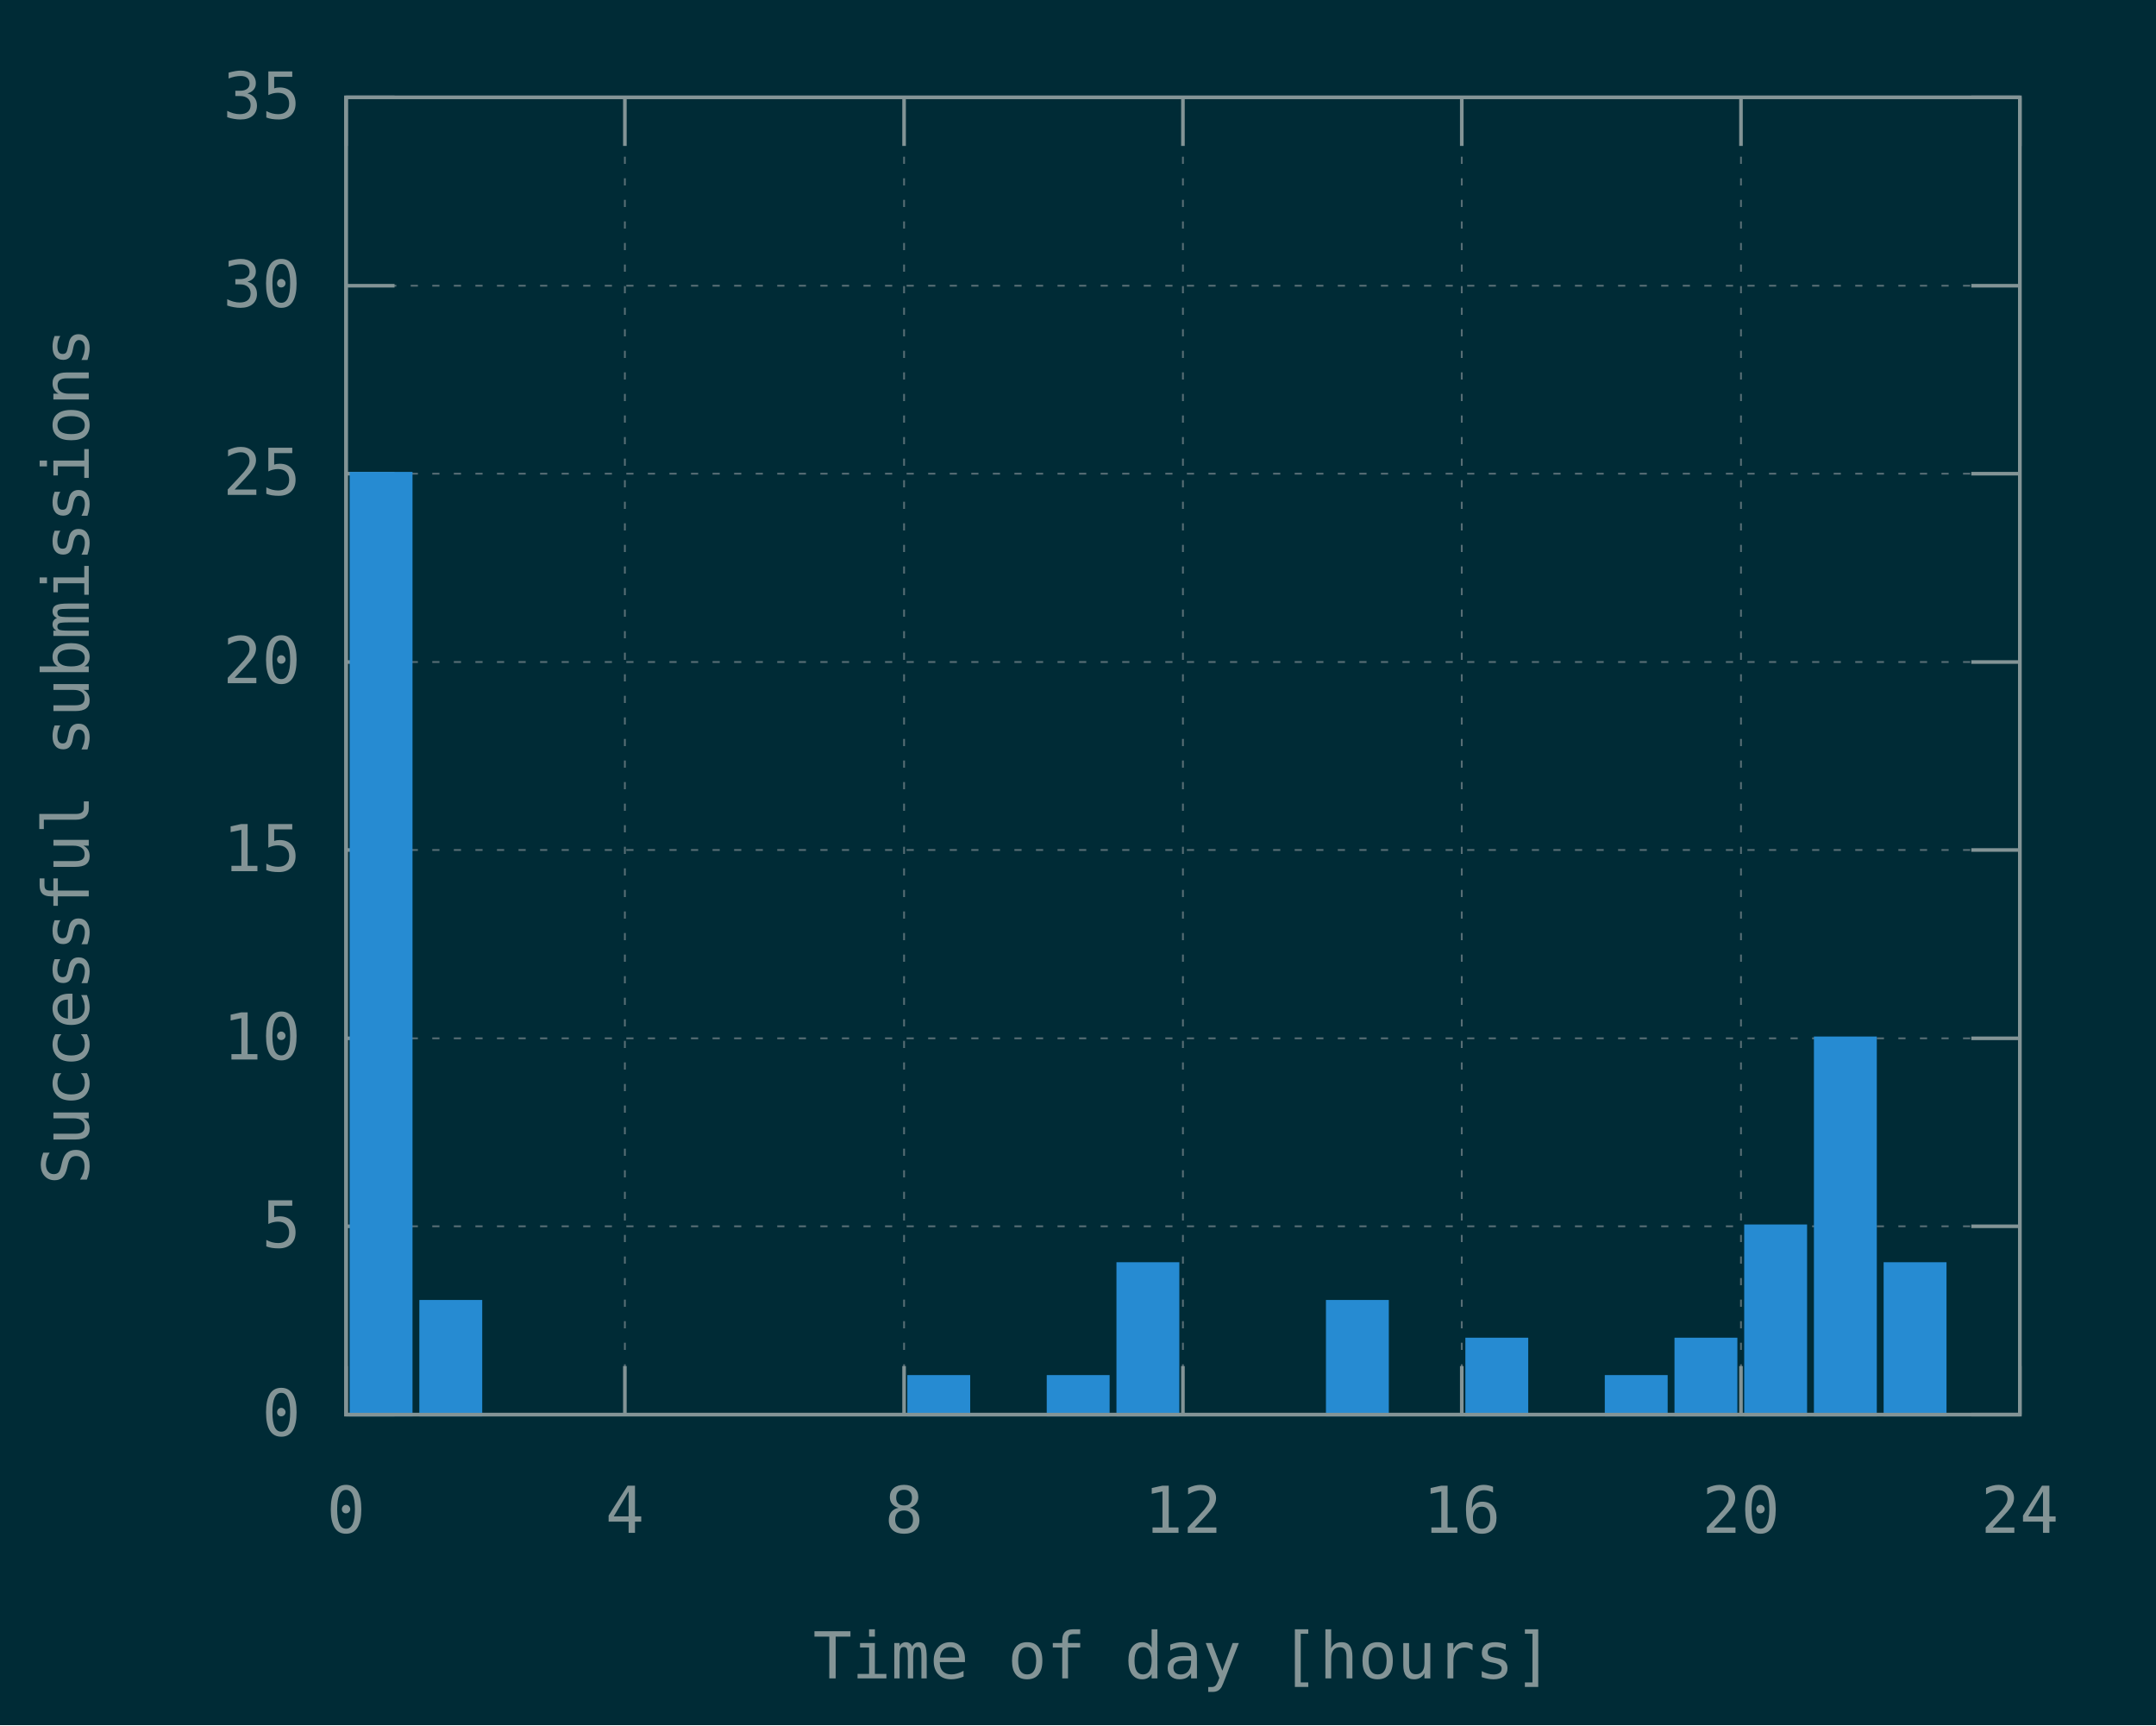
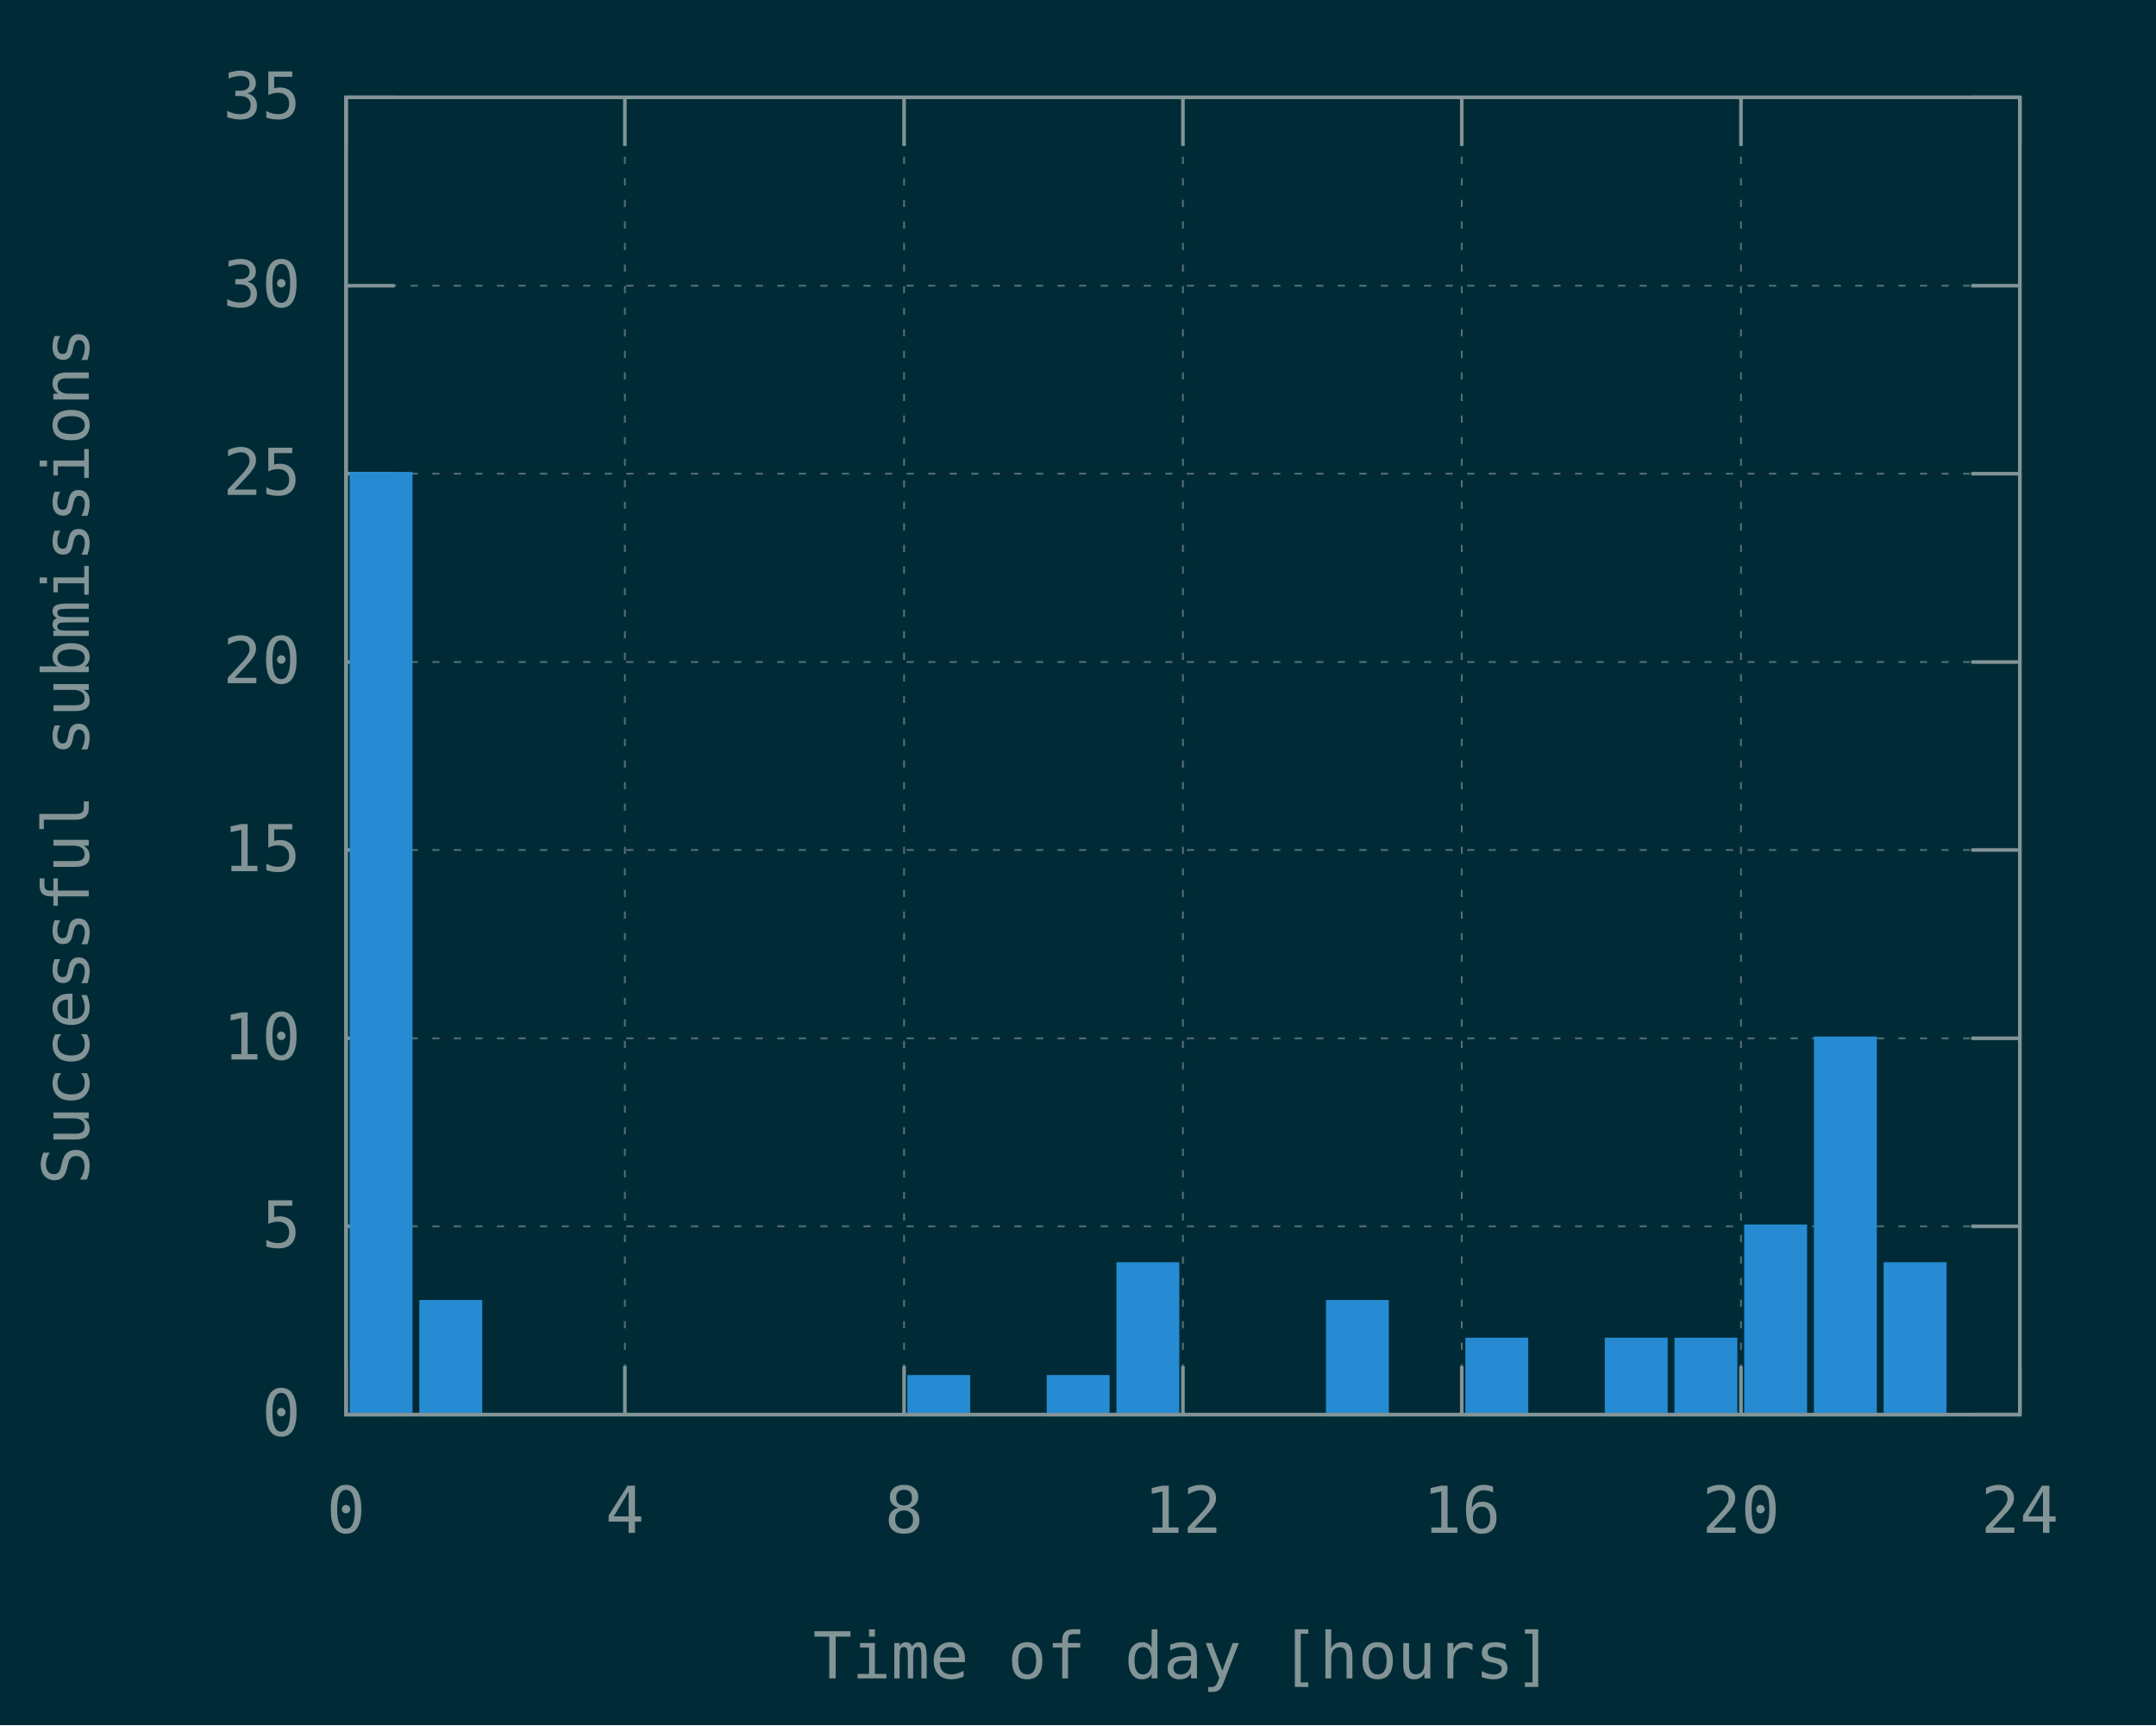
<svg xmlns="http://www.w3.org/2000/svg" xmlns:xlink="http://www.w3.org/1999/xlink" width="600" height="480" viewBox="0 0 600 480">
  <g id="gnuplot_canvas">
    <rect x="0" y="0" width="600" height="480" fill="#002b36" />
    <defs>
      <circle id="gpDot" r="0.5" stroke-width="0.5" stroke="currentColor" />
      <path id="gpPt0" stroke-width="0.148" stroke="currentColor" d="M-1,0 h2 M0,-1 v2" />
      <path id="gpPt1" stroke-width="0.148" stroke="currentColor" d="M-1,-1 L1,1 M1,-1 L-1,1" />
      <path id="gpPt2" stroke-width="0.148" stroke="currentColor" d="M-1,0 L1,0 M0,-1 L0,1 M-1,-1 L1,1 M-1,1 L1,-1" />
      <rect id="gpPt3" stroke-width="0.148" stroke="currentColor" x="-1" y="-1" width="2" height="2" />
      <rect id="gpPt4" stroke-width="0.148" stroke="currentColor" fill="currentColor" x="-1" y="-1" width="2" height="2" />
      <circle id="gpPt5" stroke-width="0.148" stroke="currentColor" cx="0" cy="0" r="1" />
      <use xlink:href="#gpPt5" id="gpPt6" fill="currentColor" stroke="none" />
      <path id="gpPt7" stroke-width="0.148" stroke="currentColor" d="M0,-1.33 L-1.33,0.67 L1.33,0.67 z" />
      <use xlink:href="#gpPt7" id="gpPt8" fill="currentColor" stroke="none" />
      <use xlink:href="#gpPt7" id="gpPt9" stroke="currentColor" transform="rotate(180)" />
      <use xlink:href="#gpPt9" id="gpPt10" fill="currentColor" stroke="none" />
      <use xlink:href="#gpPt3" id="gpPt11" stroke="currentColor" transform="rotate(45)" />
      <use xlink:href="#gpPt11" id="gpPt12" fill="currentColor" stroke="none" />
      <path id="gpPt13" stroke-width="0.148" stroke="currentColor" d="M0,1.330 L1.265,0.411 L0.782,-1.067 L-0.782,-1.076 L-1.265,0.411 z" />
      <use xlink:href="#gpPt13" id="gpPt14" fill="currentColor" stroke="none" />
      <filter id="textbox" filterUnits="objectBoundingBox" x="0" y="0" height="1" width="1">
        <feFlood flood-color="#002B36" flood-opacity="1" result="bgnd" />
        <feComposite in="SourceGraphic" in2="bgnd" operator="atop" />
      </filter>
      <filter id="greybox" filterUnits="objectBoundingBox" x="0" y="0" height="1" width="1">
        <feFlood flood-color="lightgrey" flood-opacity="1" result="grey" />
        <feComposite in="SourceGraphic" in2="grey" operator="atop" />
      </filter>
    </defs>
    <g fill="none" color="#002B36" stroke="currentColor" stroke-width="1.00" stroke-linecap="butt" stroke-linejoin="miter">
</g>
    <g fill="none" color="black" stroke="currentColor" stroke-width="1.00" stroke-linecap="butt" stroke-linejoin="miter">
</g>
    <g fill="none" color="black" stroke="rgb(131, 148, 150)" stroke-width="0.50" stroke-linecap="butt" stroke-linejoin="miter">
</g>
    <g fill="none" color="gray" stroke="currentColor" stroke-width="0.50" stroke-linecap="butt" stroke-linejoin="miter">
      <path stroke="rgb( 88, 110, 117)" stroke-dasharray="2,4" class="gridline" d="M96.3,393.6 L562.1,393.6  " />
    </g>
    <g fill="none" color="gray" stroke="rgb( 88, 110, 117)" stroke-width="1.00" stroke-linecap="butt" stroke-linejoin="miter">
</g>
    <g fill="none" color="black" stroke="currentColor" stroke-width="1.00" stroke-linecap="butt" stroke-linejoin="miter">
      <path stroke="rgb(131, 148, 150)" d="M96.3,393.6 L109.8,393.6 M562.1,393.6 L548.6,393.6  " />
      <g transform="translate(83.7,399.5)" stroke="none" fill="rgb(131,148,150)" font-family="Inconsolata" font-size="18.00" text-anchor="end">
        <text>
          <tspan font-family="Inconsolata"> 0</tspan>
        </text>
      </g>
    </g>
    <g fill="none" color="black" stroke="currentColor" stroke-width="1.00" stroke-linecap="butt" stroke-linejoin="miter">
</g>
    <g fill="none" color="black" stroke="rgb(131, 148, 150)" stroke-width="0.50" stroke-linecap="butt" stroke-linejoin="miter">
</g>
    <g fill="none" color="gray" stroke="currentColor" stroke-width="0.50" stroke-linecap="butt" stroke-linejoin="miter">
      <path stroke="rgb( 88, 110, 117)" stroke-dasharray="2,4" class="gridline" d="M96.3,341.2 L562.1,341.2  " />
    </g>
    <g fill="none" color="gray" stroke="rgb( 88, 110, 117)" stroke-width="1.00" stroke-linecap="butt" stroke-linejoin="miter">
</g>
    <g fill="none" color="black" stroke="currentColor" stroke-width="1.00" stroke-linecap="butt" stroke-linejoin="miter">
      <path stroke="rgb(131, 148, 150)" d="M96.3,341.2 L109.8,341.2 M562.1,341.2 L548.6,341.2  " />
      <g transform="translate(83.7,347.1)" stroke="none" fill="rgb(131,148,150)" font-family="Inconsolata" font-size="18.00" text-anchor="end">
        <text>
          <tspan font-family="Inconsolata"> 5</tspan>
        </text>
      </g>
    </g>
    <g fill="none" color="black" stroke="currentColor" stroke-width="1.00" stroke-linecap="butt" stroke-linejoin="miter">
</g>
    <g fill="none" color="black" stroke="rgb(131, 148, 150)" stroke-width="0.50" stroke-linecap="butt" stroke-linejoin="miter">
</g>
    <g fill="none" color="gray" stroke="currentColor" stroke-width="0.50" stroke-linecap="butt" stroke-linejoin="miter">
      <path stroke="rgb( 88, 110, 117)" stroke-dasharray="2,4" class="gridline" d="M96.3,288.9 L562.1,288.9  " />
    </g>
    <g fill="none" color="gray" stroke="rgb( 88, 110, 117)" stroke-width="1.00" stroke-linecap="butt" stroke-linejoin="miter">
</g>
    <g fill="none" color="black" stroke="currentColor" stroke-width="1.00" stroke-linecap="butt" stroke-linejoin="miter">
      <path stroke="rgb(131, 148, 150)" d="M96.3,288.9 L109.8,288.9 M562.1,288.9 L548.6,288.9  " />
      <g transform="translate(83.7,294.8)" stroke="none" fill="rgb(131,148,150)" font-family="Inconsolata" font-size="18.00" text-anchor="end">
        <text>
          <tspan font-family="Inconsolata"> 10</tspan>
        </text>
      </g>
    </g>
    <g fill="none" color="black" stroke="currentColor" stroke-width="1.00" stroke-linecap="butt" stroke-linejoin="miter">
</g>
    <g fill="none" color="black" stroke="rgb(131, 148, 150)" stroke-width="0.50" stroke-linecap="butt" stroke-linejoin="miter">
</g>
    <g fill="none" color="gray" stroke="currentColor" stroke-width="0.50" stroke-linecap="butt" stroke-linejoin="miter">
      <path stroke="rgb( 88, 110, 117)" stroke-dasharray="2,4" class="gridline" d="M96.3,236.5 L562.1,236.5  " />
    </g>
    <g fill="none" color="gray" stroke="rgb( 88, 110, 117)" stroke-width="1.00" stroke-linecap="butt" stroke-linejoin="miter">
</g>
    <g fill="none" color="black" stroke="currentColor" stroke-width="1.00" stroke-linecap="butt" stroke-linejoin="miter">
      <path stroke="rgb(131, 148, 150)" d="M96.3,236.5 L109.8,236.5 M562.1,236.5 L548.6,236.5  " />
      <g transform="translate(83.7,242.4)" stroke="none" fill="rgb(131,148,150)" font-family="Inconsolata" font-size="18.00" text-anchor="end">
        <text>
          <tspan font-family="Inconsolata"> 15</tspan>
        </text>
      </g>
    </g>
    <g fill="none" color="black" stroke="currentColor" stroke-width="1.00" stroke-linecap="butt" stroke-linejoin="miter">
</g>
    <g fill="none" color="black" stroke="rgb(131, 148, 150)" stroke-width="0.50" stroke-linecap="butt" stroke-linejoin="miter">
</g>
    <g fill="none" color="gray" stroke="currentColor" stroke-width="0.50" stroke-linecap="butt" stroke-linejoin="miter">
      <path stroke="rgb( 88, 110, 117)" stroke-dasharray="2,4" class="gridline" d="M96.3,184.2 L562.1,184.2  " />
    </g>
    <g fill="none" color="gray" stroke="rgb( 88, 110, 117)" stroke-width="1.00" stroke-linecap="butt" stroke-linejoin="miter">
</g>
    <g fill="none" color="black" stroke="currentColor" stroke-width="1.00" stroke-linecap="butt" stroke-linejoin="miter">
      <path stroke="rgb(131, 148, 150)" d="M96.3,184.2 L109.8,184.2 M562.1,184.2 L548.6,184.2  " />
      <g transform="translate(83.7,190.1)" stroke="none" fill="rgb(131,148,150)" font-family="Inconsolata" font-size="18.00" text-anchor="end">
        <text>
          <tspan font-family="Inconsolata"> 20</tspan>
        </text>
      </g>
    </g>
    <g fill="none" color="black" stroke="currentColor" stroke-width="1.00" stroke-linecap="butt" stroke-linejoin="miter">
</g>
    <g fill="none" color="black" stroke="rgb(131, 148, 150)" stroke-width="0.50" stroke-linecap="butt" stroke-linejoin="miter">
</g>
    <g fill="none" color="gray" stroke="currentColor" stroke-width="0.50" stroke-linecap="butt" stroke-linejoin="miter">
      <path stroke="rgb( 88, 110, 117)" stroke-dasharray="2,4" class="gridline" d="M96.3,131.8 L562.1,131.8  " />
    </g>
    <g fill="none" color="gray" stroke="rgb( 88, 110, 117)" stroke-width="1.00" stroke-linecap="butt" stroke-linejoin="miter">
</g>
    <g fill="none" color="black" stroke="currentColor" stroke-width="1.00" stroke-linecap="butt" stroke-linejoin="miter">
      <path stroke="rgb(131, 148, 150)" d="M96.3,131.8 L109.8,131.8 M562.1,131.8 L548.6,131.8  " />
      <g transform="translate(83.7,137.7)" stroke="none" fill="rgb(131,148,150)" font-family="Inconsolata" font-size="18.00" text-anchor="end">
        <text>
          <tspan font-family="Inconsolata"> 25</tspan>
        </text>
      </g>
    </g>
    <g fill="none" color="black" stroke="currentColor" stroke-width="1.00" stroke-linecap="butt" stroke-linejoin="miter">
</g>
    <g fill="none" color="black" stroke="rgb(131, 148, 150)" stroke-width="0.50" stroke-linecap="butt" stroke-linejoin="miter">
</g>
    <g fill="none" color="gray" stroke="currentColor" stroke-width="0.50" stroke-linecap="butt" stroke-linejoin="miter">
      <path stroke="rgb( 88, 110, 117)" stroke-dasharray="2,4" class="gridline" d="M96.3,79.5 L562.1,79.5  " />
    </g>
    <g fill="none" color="gray" stroke="rgb( 88, 110, 117)" stroke-width="1.00" stroke-linecap="butt" stroke-linejoin="miter">
</g>
    <g fill="none" color="black" stroke="currentColor" stroke-width="1.00" stroke-linecap="butt" stroke-linejoin="miter">
      <path stroke="rgb(131, 148, 150)" d="M96.3,79.5 L109.8,79.5 M562.1,79.5 L548.6,79.5  " />
      <g transform="translate(83.7,85.4)" stroke="none" fill="rgb(131,148,150)" font-family="Inconsolata" font-size="18.00" text-anchor="end">
        <text>
          <tspan font-family="Inconsolata"> 30</tspan>
        </text>
      </g>
    </g>
    <g fill="none" color="black" stroke="currentColor" stroke-width="1.00" stroke-linecap="butt" stroke-linejoin="miter">
</g>
    <g fill="none" color="black" stroke="rgb(131, 148, 150)" stroke-width="0.50" stroke-linecap="butt" stroke-linejoin="miter">
</g>
    <g fill="none" color="gray" stroke="currentColor" stroke-width="0.50" stroke-linecap="butt" stroke-linejoin="miter">
      <path stroke="rgb( 88, 110, 117)" stroke-dasharray="2,4" class="gridline" d="M96.3,27.1 L562.1,27.1  " />
    </g>
    <g fill="none" color="gray" stroke="rgb( 88, 110, 117)" stroke-width="1.00" stroke-linecap="butt" stroke-linejoin="miter">
</g>
    <g fill="none" color="black" stroke="currentColor" stroke-width="1.00" stroke-linecap="butt" stroke-linejoin="miter">
      <path stroke="rgb(131, 148, 150)" d="M96.3,27.1 L109.8,27.1 M562.1,27.1 L548.6,27.1  " />
      <g transform="translate(83.7,33.0)" stroke="none" fill="rgb(131,148,150)" font-family="Inconsolata" font-size="18.00" text-anchor="end">
        <text>
          <tspan font-family="Inconsolata"> 35</tspan>
        </text>
      </g>
    </g>
    <g fill="none" color="black" stroke="currentColor" stroke-width="1.00" stroke-linecap="butt" stroke-linejoin="miter">
</g>
    <g fill="none" color="black" stroke="rgb(131, 148, 150)" stroke-width="0.50" stroke-linecap="butt" stroke-linejoin="miter">
</g>
    <g fill="none" color="gray" stroke="currentColor" stroke-width="0.50" stroke-linecap="butt" stroke-linejoin="miter">
      <path stroke="rgb( 88, 110, 117)" stroke-dasharray="2,4" class="gridline" d="M96.3,393.6 L96.3,27.1  " />
    </g>
    <g fill="none" color="gray" stroke="rgb( 88, 110, 117)" stroke-width="1.00" stroke-linecap="butt" stroke-linejoin="miter">
</g>
    <g fill="none" color="black" stroke="currentColor" stroke-width="1.00" stroke-linecap="butt" stroke-linejoin="miter">
      <path stroke="rgb(131, 148, 150)" d="M96.3,393.6 L96.3,380.1 M96.3,27.1 L96.3,40.6  " />
      <g transform="translate(96.3,426.5)" stroke="none" fill="rgb(131,148,150)" font-family="Inconsolata" font-size="18.00" text-anchor="middle">
        <text>
          <tspan font-family="Inconsolata"> 0</tspan>
        </text>
      </g>
    </g>
    <g fill="none" color="black" stroke="currentColor" stroke-width="1.00" stroke-linecap="butt" stroke-linejoin="miter">
</g>
    <g fill="none" color="black" stroke="rgb(131, 148, 150)" stroke-width="0.50" stroke-linecap="butt" stroke-linejoin="miter">
</g>
    <g fill="none" color="gray" stroke="currentColor" stroke-width="0.50" stroke-linecap="butt" stroke-linejoin="miter">
      <path stroke="rgb( 88, 110, 117)" stroke-dasharray="2,4" class="gridline" d="M173.9,393.6 L173.9,27.1  " />
    </g>
    <g fill="none" color="gray" stroke="rgb( 88, 110, 117)" stroke-width="1.00" stroke-linecap="butt" stroke-linejoin="miter">
</g>
    <g fill="none" color="black" stroke="currentColor" stroke-width="1.00" stroke-linecap="butt" stroke-linejoin="miter">
      <path stroke="rgb(131, 148, 150)" d="M173.9,393.6 L173.9,380.1 M173.9,27.1 L173.9,40.6  " />
      <g transform="translate(173.9,426.5)" stroke="none" fill="rgb(131,148,150)" font-family="Inconsolata" font-size="18.00" text-anchor="middle">
        <text>
          <tspan font-family="Inconsolata"> 4</tspan>
        </text>
      </g>
    </g>
    <g fill="none" color="black" stroke="currentColor" stroke-width="1.00" stroke-linecap="butt" stroke-linejoin="miter">
</g>
    <g fill="none" color="black" stroke="rgb(131, 148, 150)" stroke-width="0.50" stroke-linecap="butt" stroke-linejoin="miter">
</g>
    <g fill="none" color="gray" stroke="currentColor" stroke-width="0.50" stroke-linecap="butt" stroke-linejoin="miter">
      <path stroke="rgb( 88, 110, 117)" stroke-dasharray="2,4" class="gridline" d="M251.6,393.6 L251.6,27.1  " />
    </g>
    <g fill="none" color="gray" stroke="rgb( 88, 110, 117)" stroke-width="1.00" stroke-linecap="butt" stroke-linejoin="miter">
</g>
    <g fill="none" color="black" stroke="currentColor" stroke-width="1.00" stroke-linecap="butt" stroke-linejoin="miter">
      <path stroke="rgb(131, 148, 150)" d="M251.6,393.6 L251.6,380.1 M251.6,27.1 L251.6,40.6  " />
      <g transform="translate(251.6,426.5)" stroke="none" fill="rgb(131,148,150)" font-family="Inconsolata" font-size="18.00" text-anchor="middle">
        <text>
          <tspan font-family="Inconsolata"> 8</tspan>
        </text>
      </g>
    </g>
    <g fill="none" color="black" stroke="currentColor" stroke-width="1.00" stroke-linecap="butt" stroke-linejoin="miter">
</g>
    <g fill="none" color="black" stroke="rgb(131, 148, 150)" stroke-width="0.50" stroke-linecap="butt" stroke-linejoin="miter">
</g>
    <g fill="none" color="gray" stroke="currentColor" stroke-width="0.50" stroke-linecap="butt" stroke-linejoin="miter">
      <path stroke="rgb( 88, 110, 117)" stroke-dasharray="2,4" class="gridline" d="M329.2,393.6 L329.2,27.1  " />
    </g>
    <g fill="none" color="gray" stroke="rgb( 88, 110, 117)" stroke-width="1.00" stroke-linecap="butt" stroke-linejoin="miter">
</g>
    <g fill="none" color="black" stroke="currentColor" stroke-width="1.00" stroke-linecap="butt" stroke-linejoin="miter">
      <path stroke="rgb(131, 148, 150)" d="M329.2,393.6 L329.2,380.1 M329.2,27.1 L329.2,40.6  " />
      <g transform="translate(329.2,426.5)" stroke="none" fill="rgb(131,148,150)" font-family="Inconsolata" font-size="18.00" text-anchor="middle">
        <text>
          <tspan font-family="Inconsolata"> 12</tspan>
        </text>
      </g>
    </g>
    <g fill="none" color="black" stroke="currentColor" stroke-width="1.00" stroke-linecap="butt" stroke-linejoin="miter">
</g>
    <g fill="none" color="black" stroke="rgb(131, 148, 150)" stroke-width="0.50" stroke-linecap="butt" stroke-linejoin="miter">
</g>
    <g fill="none" color="gray" stroke="currentColor" stroke-width="0.50" stroke-linecap="butt" stroke-linejoin="miter">
      <path stroke="rgb( 88, 110, 117)" stroke-dasharray="2,4" class="gridline" d="M406.8,393.6 L406.8,27.1  " />
    </g>
    <g fill="none" color="gray" stroke="rgb( 88, 110, 117)" stroke-width="1.00" stroke-linecap="butt" stroke-linejoin="miter">
</g>
    <g fill="none" color="black" stroke="currentColor" stroke-width="1.00" stroke-linecap="butt" stroke-linejoin="miter">
      <path stroke="rgb(131, 148, 150)" d="M406.8,393.6 L406.8,380.1 M406.8,27.1 L406.8,40.6  " />
      <g transform="translate(406.8,426.5)" stroke="none" fill="rgb(131,148,150)" font-family="Inconsolata" font-size="18.00" text-anchor="middle">
        <text>
          <tspan font-family="Inconsolata"> 16</tspan>
        </text>
      </g>
    </g>
    <g fill="none" color="black" stroke="currentColor" stroke-width="1.00" stroke-linecap="butt" stroke-linejoin="miter">
</g>
    <g fill="none" color="black" stroke="rgb(131, 148, 150)" stroke-width="0.50" stroke-linecap="butt" stroke-linejoin="miter">
</g>
    <g fill="none" color="gray" stroke="currentColor" stroke-width="0.50" stroke-linecap="butt" stroke-linejoin="miter">
      <path stroke="rgb( 88, 110, 117)" stroke-dasharray="2,4" class="gridline" d="M484.5,393.6 L484.5,40.6 L484.5,27.1  " />
    </g>
    <g fill="none" color="gray" stroke="rgb( 88, 110, 117)" stroke-width="1.00" stroke-linecap="butt" stroke-linejoin="miter">
</g>
    <g fill="none" color="black" stroke="currentColor" stroke-width="1.00" stroke-linecap="butt" stroke-linejoin="miter">
      <path stroke="rgb(131, 148, 150)" d="M484.5,393.6 L484.5,380.1 M484.5,27.1 L484.5,40.6  " />
      <g transform="translate(484.5,426.5)" stroke="none" fill="rgb(131,148,150)" font-family="Inconsolata" font-size="18.00" text-anchor="middle">
        <text>
          <tspan font-family="Inconsolata"> 20</tspan>
        </text>
      </g>
    </g>
    <g fill="none" color="black" stroke="currentColor" stroke-width="1.00" stroke-linecap="butt" stroke-linejoin="miter">
</g>
    <g fill="none" color="black" stroke="rgb(131, 148, 150)" stroke-width="0.50" stroke-linecap="butt" stroke-linejoin="miter">
</g>
    <g fill="none" color="gray" stroke="currentColor" stroke-width="0.50" stroke-linecap="butt" stroke-linejoin="miter">
      <path stroke="rgb( 88, 110, 117)" stroke-dasharray="2,4" class="gridline" d="M562.1,393.6 L562.1,27.1  " />
    </g>
    <g fill="none" color="gray" stroke="rgb( 88, 110, 117)" stroke-width="1.00" stroke-linecap="butt" stroke-linejoin="miter">
</g>
    <g fill="none" color="black" stroke="currentColor" stroke-width="1.00" stroke-linecap="butt" stroke-linejoin="miter">
      <path stroke="rgb(131, 148, 150)" d="M562.1,393.6 L562.1,380.1 M562.1,27.1 L562.1,40.6  " />
      <g transform="translate(562.1,426.5)" stroke="none" fill="rgb(131,148,150)" font-family="Inconsolata" font-size="18.00" text-anchor="middle">
        <text>
          <tspan font-family="Inconsolata"> 24</tspan>
        </text>
      </g>
    </g>
    <g fill="none" color="black" stroke="currentColor" stroke-width="1.00" stroke-linecap="butt" stroke-linejoin="miter">
</g>
    <g fill="none" color="black" stroke="currentColor" stroke-width="1.00" stroke-linecap="butt" stroke-linejoin="miter">
      <path stroke="rgb(131, 148, 150)" d="M96.3,27.1 L96.3,393.6 L562.1,393.6 L562.1,27.1 L96.3,27.1 Z  " />
    </g>
    <g fill="none" color="black" stroke="currentColor" stroke-width="1.00" stroke-linecap="butt" stroke-linejoin="miter">
      <g transform="translate(24.7,210.4) rotate(270)" stroke="none" fill="rgb(131,148,150)" font-family="Inconsolata" font-size="18.00" text-anchor="middle">
        <text>
          <tspan font-family="Inconsolata">Successful submissions</tspan>
        </text>
      </g>
    </g>
    <g fill="none" color="black" stroke="currentColor" stroke-width="1.00" stroke-linecap="butt" stroke-linejoin="miter">
      <g transform="translate(329.2,467.0)" stroke="none" fill="rgb(131,148,150)" font-family="Inconsolata" font-size="18.00" text-anchor="middle">
        <text>
          <tspan font-family="Inconsolata">Time of day [hours]</tspan>
        </text>
      </g>
    </g>
    <g fill="none" color="black" stroke="currentColor" stroke-width="1.00" stroke-linecap="butt" stroke-linejoin="miter">
</g>
    <g id="gnuplot_plot_1">
      <g fill="none" color="black" stroke="currentColor" stroke-width="1.00" stroke-linecap="butt" stroke-linejoin="miter">
        <g stroke="none" shape-rendering="crispEdges">
          <polygon fill="rgb( 38, 139, 210)" points="97.8,393.6 114.4,393.6 114.4,131.7 97.8,131.7 " />
        </g>
        <path stroke="rgb( 38, 139, 210)" d="M97.8,393.6 L97.8,131.8 L114.3,131.8 L114.3,393.6 L97.8,393.6 Z  " />
        <g stroke="none" shape-rendering="crispEdges">
          <polygon fill="rgb( 38, 139, 210)" points="117.2,393.6 133.8,393.6 133.8,362.1 117.2,362.1 " />
        </g>
        <path stroke="rgb( 38, 139, 210)" d="M117.2,393.6 L117.2,362.2 L133.7,362.2 L133.7,393.6 L117.2,393.6 Z  " />
        <g stroke="none" shape-rendering="crispEdges">
          <polygon fill="rgb( 38, 139, 210)" points="253.0,393.6 269.6,393.6 269.6,383.0 253.0,383.0 " />
        </g>
        <path stroke="rgb( 38, 139, 210)" d="M253.0,393.6 L253.0,383.1 L269.5,383.1 L269.5,393.6 L253.0,393.6 Z  " />
        <g stroke="none" shape-rendering="crispEdges">
          <polygon fill="rgb( 38, 139, 210)" points="291.8,393.6 308.4,393.6 308.4,383.0 291.8,383.0 " />
        </g>
        <path stroke="rgb( 38, 139, 210)" d="M291.8,393.6 L291.8,383.1 L308.3,383.1 L308.3,393.6 L291.8,393.6 Z  " />
        <g stroke="none" shape-rendering="crispEdges">
          <polygon fill="rgb( 38, 139, 210)" points="311.2,393.6 327.8,393.6 327.8,351.6 311.2,351.6 " />
        </g>
        <path stroke="rgb( 38, 139, 210)" d="M311.2,393.6 L311.2,351.7 L327.7,351.7 L327.7,393.6 L311.2,393.6 Z  " />
        <g stroke="none" shape-rendering="crispEdges">
          <polygon fill="rgb( 38, 139, 210)" points="369.5,393.6 386.1,393.6 386.1,362.1 369.5,362.1 " />
        </g>
        <path stroke="rgb( 38, 139, 210)" d="M369.5,393.6 L369.5,362.2 L386.0,362.2 L386.0,393.6 L369.5,393.6 Z  " />
        <g stroke="none" shape-rendering="crispEdges">
          <polygon fill="rgb( 38, 139, 210)" points="408.3,393.6 424.9,393.6 424.9,372.6 408.3,372.6 " />
        </g>
        <path stroke="rgb( 38, 139, 210)" d="M408.3,393.6 L408.3,372.7 L424.8,372.7 L424.8,393.6 L408.3,393.6 Z  " />
        <g stroke="none" shape-rendering="crispEdges">
-           <polygon fill="rgb( 38, 139, 210)" points="447.1,393.6 463.7,393.6 463.7,383.0 447.1,383.0 " />
-         </g>
-         <path stroke="rgb( 38, 139, 210)" d="M447.1,393.6 L447.1,383.1 L463.6,383.1 L463.6,393.6 L447.1,393.6 Z  " />
+           <polygon fill="rgb( 38, 139, 210)" points="447.1,393.6 463.7,393.6 463.7,372.6 447.1,372.6 " />
+         </g>
+         <path stroke="rgb( 38, 139, 210)" d="M447.1,393.6 L447.1,372.7 L463.6,372.7 L463.6,393.6 L447.1,393.6 Z  " />
        <g stroke="none" shape-rendering="crispEdges">
          <polygon fill="rgb( 38, 139, 210)" points="466.5,393.6 483.1,393.6 483.1,372.6 466.5,372.6 " />
        </g>
        <path stroke="rgb( 38, 139, 210)" d="M466.5,393.6 L466.5,372.7 L483.0,372.7 L483.0,393.6 L466.5,393.6 Z  " />
        <g stroke="none" shape-rendering="crispEdges">
          <polygon fill="rgb( 38, 139, 210)" points="485.9,393.6 502.5,393.6 502.5,341.1 485.9,341.1 " />
        </g>
        <path stroke="rgb( 38, 139, 210)" d="M485.9,393.6 L485.9,341.2 L502.4,341.2 L502.4,393.6 L485.9,393.6 Z  " />
        <g stroke="none" shape-rendering="crispEdges">
          <polygon fill="rgb( 38, 139, 210)" points="505.3,393.6 521.9,393.6 521.9,288.8 505.3,288.8 " />
        </g>
        <path stroke="rgb( 38, 139, 210)" d="M505.3,393.6 L505.3,288.9 L521.8,288.9 L521.8,393.6 L505.3,393.6 Z  " />
        <g stroke="none" shape-rendering="crispEdges">
          <polygon fill="rgb( 38, 139, 210)" points="524.7,393.6 541.3,393.6 541.3,351.6 524.7,351.6 " />
        </g>
        <path stroke="rgb( 38, 139, 210)" d="M524.7,393.6 L524.7,351.7 L541.2,351.7 L541.2,393.6 L524.7,393.6 Z  " />
      </g>
    </g>
    <g fill="none" color="#002B36" stroke="rgb( 38, 139, 210)" stroke-width="2.00" stroke-linecap="butt" stroke-linejoin="miter">
</g>
    <g fill="none" color="black" stroke="currentColor" stroke-width="2.00" stroke-linecap="butt" stroke-linejoin="miter">
</g>
    <g fill="none" color="black" stroke="black" stroke-width="1.00" stroke-linecap="butt" stroke-linejoin="miter">
</g>
    <g fill="none" color="black" stroke="currentColor" stroke-width="1.00" stroke-linecap="butt" stroke-linejoin="miter">
      <path stroke="rgb(131, 148, 150)" d="M96.3,27.1 L96.3,393.6 L562.1,393.6 L562.1,27.1 L96.3,27.1 Z  " />
    </g>
    <g fill="none" color="black" stroke="currentColor" stroke-width="1.00" stroke-linecap="butt" stroke-linejoin="miter">
</g>
  </g>
</svg>
